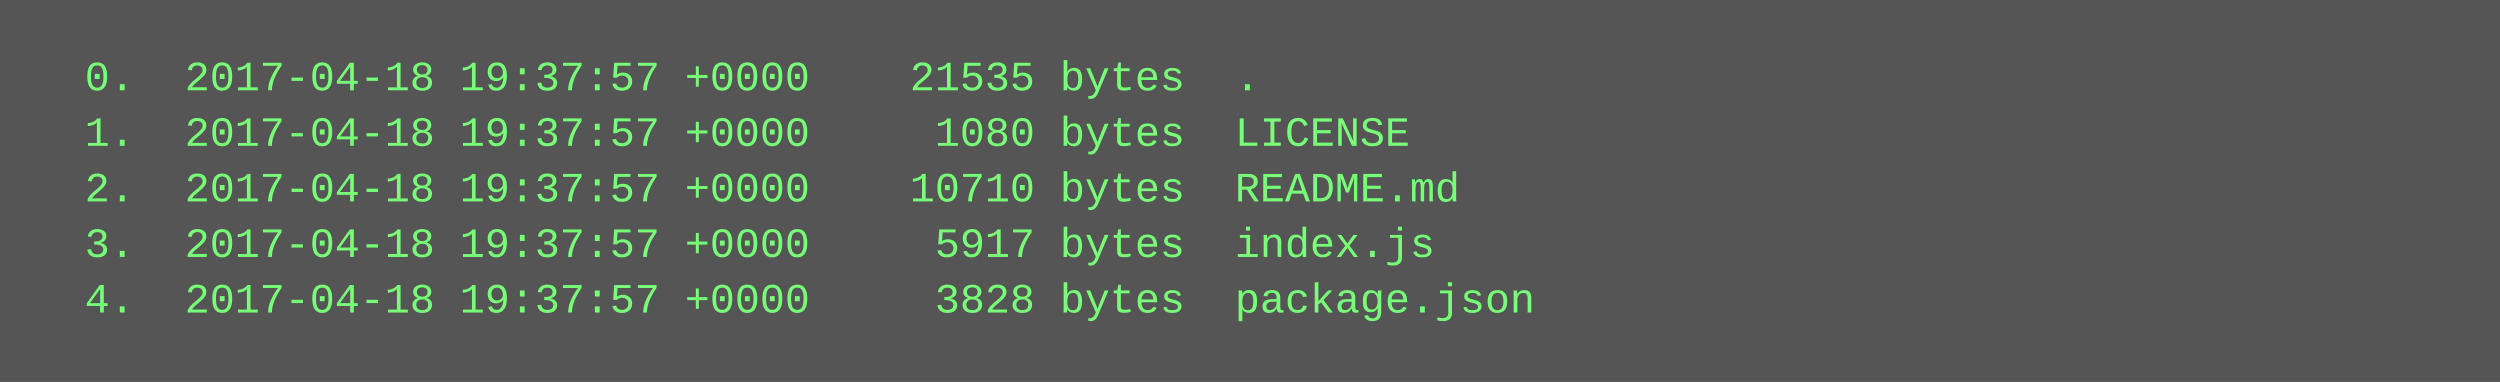
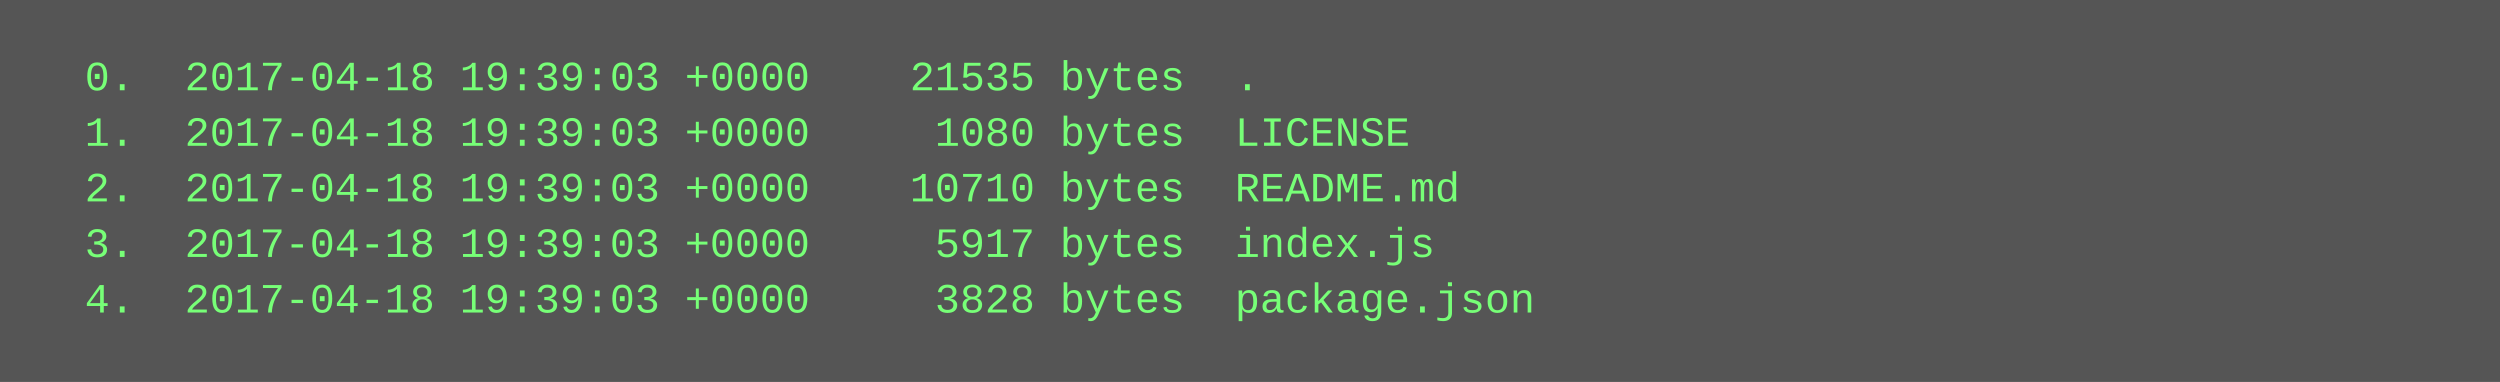
<svg xmlns="http://www.w3.org/2000/svg" height="110" width="720">
  <rect height="110" fill="#555" width="720" />
  <text fill="#7f7" font-family="Courier New" font-size="12" xml:space="preserve">
-     <tspan x="10" y="26">  0.  2017-04-18 19:37:57 +0000    21535 bytes  .</tspan>
-     <tspan x="10" y="42">  1.  2017-04-18 19:37:57 +0000     1080 bytes  LICENSE</tspan>
-     <tspan x="10" y="58">  2.  2017-04-18 19:37:57 +0000    10710 bytes  README.md</tspan>
-     <tspan x="10" y="74">  3.  2017-04-18 19:37:57 +0000     5917 bytes  index.js</tspan>
-     <tspan x="10" y="90">  4.  2017-04-18 19:37:57 +0000     3828 bytes  package.json</tspan>
+     <tspan x="10" y="26">  0.  2017-04-18 19:39:03 +0000    21535 bytes  .</tspan>
+     <tspan x="10" y="42">  1.  2017-04-18 19:39:03 +0000     1080 bytes  LICENSE</tspan>
+     <tspan x="10" y="58">  2.  2017-04-18 19:39:03 +0000    10710 bytes  README.md</tspan>
+     <tspan x="10" y="74">  3.  2017-04-18 19:39:03 +0000     5917 bytes  index.js</tspan>
+     <tspan x="10" y="90">  4.  2017-04-18 19:39:03 +0000     3828 bytes  package.json</tspan>
  </text>
</svg>
